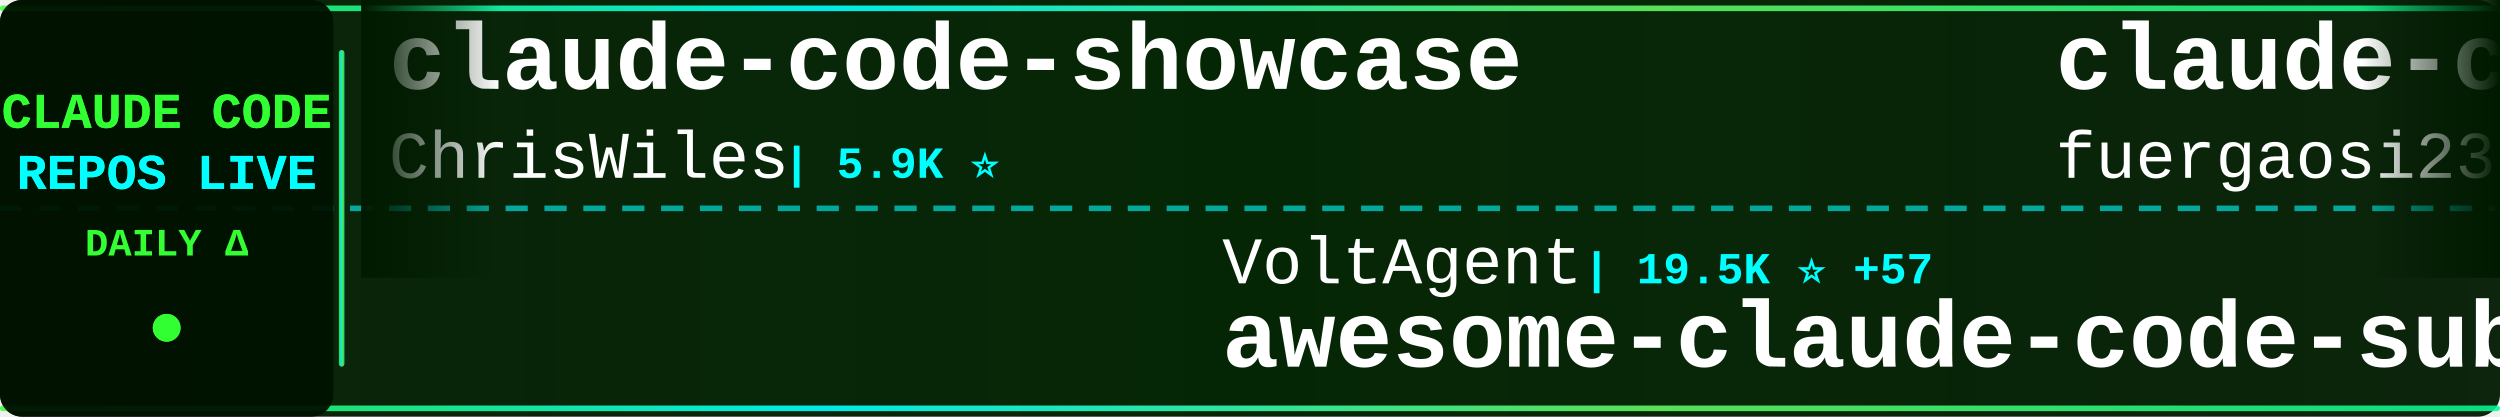
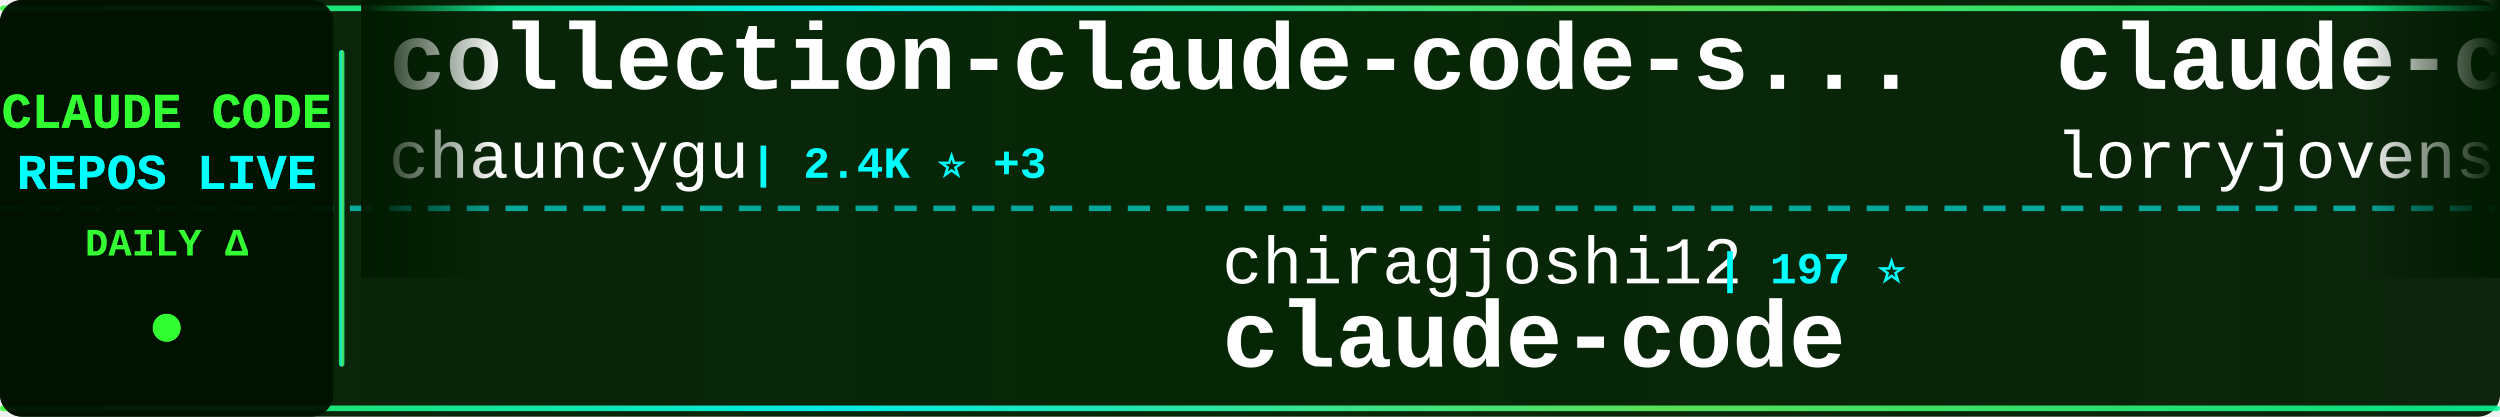
<svg xmlns="http://www.w3.org/2000/svg" width="900" height="150">
  <defs>
    <linearGradient id="tickerBg" x1="0%" y1="0%" x2="100%" y2="0%">
      <stop offset="0%" style="stop-color:#001a00;stop-opacity:0.95" />
      <stop offset="50%" style="stop-color:#002200;stop-opacity:0.98" />
      <stop offset="100%" style="stop-color:#001a00;stop-opacity:0.95" />
    </linearGradient>
    <linearGradient id="borderGrad" x1="0%" y1="0%" x2="100%" y2="0%">
      <stop offset="0%" style="stop-color:#33ff33;stop-opacity:0.85">
        <animate attributeName="stop-opacity" values="0.85;1;0.85" dur="2s" repeatCount="indefinite" />
      </stop>
      <stop offset="33%" style="stop-color:#00ffff;stop-opacity:0.9">
        <animate attributeName="stop-opacity" values="0.9;1;0.9" dur="2.2s" repeatCount="indefinite" />
      </stop>
      <stop offset="66%" style="stop-color:#66ff66;stop-opacity:0.85">
        <animate attributeName="stop-opacity" values="0.85;1;0.85" dur="1.8s" repeatCount="indefinite" />
      </stop>
      <stop offset="100%" style="stop-color:#00ff99;stop-opacity:0.85">
        <animate attributeName="stop-opacity" values="0.85;1;0.85" dur="2s" repeatCount="indefinite" />
      </stop>
    </linearGradient>
    <filter id="textGlow">
      <feGaussianBlur stdDeviation="0.1" result="coloredBlur" />
      <feMerge>
        <feMergeNode in="coloredBlur" />
        <feMergeNode in="SourceGraphic" />
      </feMerge>
    </filter>
    <filter id="metricGlow">
      <feGaussianBlur stdDeviation="0.2" result="coloredBlur" />
      <feMerge>
        <feMergeNode in="coloredBlur" />
        <feMergeNode in="SourceGraphic" />
      </feMerge>
    </filter>
    <linearGradient id="leftFade" x1="0%" y1="0%" x2="100%" y2="0%">
      <stop offset="0%" style="stop-color:#001a00;stop-opacity:1" />
      <stop offset="100%" style="stop-color:#001a00;stop-opacity:0" />
    </linearGradient>
    <linearGradient id="rightFade" x1="0%" y1="0%" x2="100%" y2="0%">
      <stop offset="0%" style="stop-color:#001a00;stop-opacity:0" />
      <stop offset="100%" style="stop-color:#001a00;stop-opacity:1" />
    </linearGradient>
  </defs>
  <rect width="900" height="150" fill="url(#tickerBg)" rx="8" />
  <rect x="0" y="2" width="900" height="2" fill="url(#borderGrad)" rx="1" />
  <rect x="0" y="146" width="900" height="2" fill="url(#borderGrad)" rx="1" />
  <line x1="0" y1="75" x2="900" y2="75" stroke="#00ffff" stroke-width="2" stroke-dasharray="8 6" opacity="0.6" />
  <rect x="0" y="0" width="120" height="150" fill="#001100" opacity="0.95" rx="8" />
  <text x="60" y="46" font-family="'Courier New', monospace" font-size="18" font-weight="bold" fill="#33ff33" text-anchor="middle" filter="url(#textGlow)">
    CLAUDE CODE
  </text>
  <text x="60" y="68" font-family="'Courier New', monospace" font-size="18" font-weight="bold" fill="#00ffff" text-anchor="middle" filter="url(#textGlow)">
    REPOS LIVE
  </text>
  <text x="60" y="92" font-family="'Courier New', monospace" font-size="14" font-weight="bold" fill="#33ff33" text-anchor="middle">
    DAILY Δ
  </text>
  <circle cx="60" cy="118" r="5" fill="#33ff33" filter="url(#metricGlow)">
    <animate attributeName="r" values="4;6;4" dur="1.5s" repeatCount="indefinite" />
    <animate attributeName="opacity" values="0.6;1;0.6" dur="1.5s" repeatCount="indefinite" />
  </circle>
  <rect x="122" y="18" width="2" height="114" fill="url(#borderGrad)" rx="1" />
  <clipPath id="tickerClip">
    <rect x="130" y="0" width="770" height="150" />
  </clipPath>
  <g clip-path="url(#tickerClip)">
    <g id="tickerItems">
      <animateTransform attributeName="transform" attributeType="XML" type="translate" from="0 0" to="-3000 0" dur="54s" repeatCount="indefinite" />
      <g transform="translate(0, 0)">
-         <text x="140" y="32" font-family="'Courier New', monospace" font-size="34" font-weight="bold" fill="#ffffff">claude-code-showcase</text>
-         <text x="140" y="64" font-family="'Courier New', monospace" font-size="24" font-weight="normal" fill="#ffffff" opacity="1.0">ChrisWiles</text>
-         <text x="282" y="64" font-family="'Courier New', monospace" font-size="16" font-weight="bold" fill="#00ffff"> | 5.9K ⭐</text>
+         <text x="140" y="32" font-family="'Courier New', monospace" font-size="34" font-weight="bold" fill="#ffffff">collection-claude-code-s...</text>
+         <text x="140" y="64" font-family="'Courier New', monospace" font-size="24" font-weight="normal" fill="#ffffff" opacity="1.0">chauncygu</text>
+         <text x="270" y="64" font-family="'Courier New', monospace" font-size="16" font-weight="bold" fill="#00ffff"> | 2.4K ⭐ +3</text>
      </g>
      <g transform="translate(300, 0)">
-         <text x="140" y="102" font-family="'Courier New', monospace" font-size="24" font-weight="normal" fill="#ffffff" opacity="1.0">VoltAgent</text>
-         <text x="270" y="102" font-family="'Courier New', monospace" font-size="16" font-weight="bold" fill="#00ffff"> | 19.5K ⭐ +57</text>
-         <text x="140" y="132" font-family="'Courier New', monospace" font-size="34" font-weight="bold" fill="#ffffff">awesome-claude-code-suba...</text>
+         <text x="140" y="102" font-family="'Courier New', monospace" font-size="24" font-weight="normal" fill="#ffffff" opacity="1.0">chiragjoshi12</text>
+         <text x="318" y="102" font-family="'Courier New', monospace" font-size="16" font-weight="bold" fill="#00ffff"> | 197 ⭐</text>
+         <text x="140" y="132" font-family="'Courier New', monospace" font-size="34" font-weight="bold" fill="#ffffff">claude-code</text>
      </g>
      <g transform="translate(600, 0)">
-         <text x="140" y="32" font-family="'Courier New', monospace" font-size="34" font-weight="bold" fill="#ffffff">claude-code-proxy</text>
-         <text x="140" y="64" font-family="'Courier New', monospace" font-size="24" font-weight="normal" fill="#ffffff" opacity="1.0">fuergaosi233</text>
-         <text x="306" y="64" font-family="'Courier New', monospace" font-size="16" font-weight="bold" fill="#00ffff"> | 2.6K ⭐ +4</text>
+         <text x="140" y="32" font-family="'Courier New', monospace" font-size="34" font-weight="bold" fill="#ffffff">claude-code-rust</text>
+         <text x="140" y="64" font-family="'Courier New', monospace" font-size="24" font-weight="normal" fill="#ffffff" opacity="1.0">lorryjovens-hub</text>
+         <text x="342" y="64" font-family="'Courier New', monospace" font-size="16" font-weight="bold" fill="#00ffff"> | 1.6K ⭐ +6</text>
      </g>
      <g transform="translate(900, 0)">
-         <text x="140" y="102" font-family="'Courier New', monospace" font-size="24" font-weight="normal" fill="#ffffff" opacity="1.0">andrew-kramer-inno</text>
-         <text x="378" y="102" font-family="'Courier New', monospace" font-size="16" font-weight="bold" fill="#00ffff"> | 587 ⭐</text>
-         <text x="140" y="132" font-family="'Courier New', monospace" font-size="34" font-weight="bold" fill="#ffffff">claude-code-source-build</text>
+         <text x="140" y="102" font-family="'Courier New', monospace" font-size="24" font-weight="normal" fill="#ffffff" opacity="1.0">Hyper66666</text>
+         <text x="282" y="102" font-family="'Courier New', monospace" font-size="16" font-weight="bold" fill="#00ffff"> | 213 ⭐</text>
+         <text x="140" y="132" font-family="'Courier New', monospace" font-size="34" font-weight="bold" fill="#ffffff">claude-code-sourcemap</text>
      </g>
      <g transform="translate(1200, 0)">
-         <text x="140" y="32" font-family="'Courier New', monospace" font-size="34" font-weight="bold" fill="#ffffff">claude-code</text>
-         <text x="140" y="64" font-family="'Courier New', monospace" font-size="24" font-weight="normal" fill="#ffffff" opacity="1.0">yasasbanukaofficial</text>
-         <text x="390" y="64" font-family="'Courier New', monospace" font-size="16" font-weight="bold" fill="#00ffff"> | 3.1K ⭐ +20</text>
+         <text x="140" y="32" font-family="'Courier New', monospace" font-size="34" font-weight="bold" fill="#ffffff">claude-code-sub-agents</text>
+         <text x="140" y="64" font-family="'Courier New', monospace" font-size="24" font-weight="normal" fill="#ffffff" opacity="1.0">lst97</text>
+         <text x="222" y="64" font-family="'Courier New', monospace" font-size="16" font-weight="bold" fill="#00ffff"> | 1.6K ⭐</text>
      </g>
      <g transform="translate(1500, 0)">
-         <text x="140" y="102" font-family="'Courier New', monospace" font-size="24" font-weight="normal" fill="#ffffff" opacity="1.0">router-for-me</text>
-         <text x="318" y="102" font-family="'Courier New', monospace" font-size="16" font-weight="bold" fill="#00ffff"> | 32.0K ⭐ +247</text>
-         <text x="140" y="132" font-family="'Courier New', monospace" font-size="34" font-weight="bold" fill="#ffffff">CLIProxyAPI</text>
+         <text x="140" y="102" font-family="'Courier New', monospace" font-size="24" font-weight="normal" fill="#ffffff" opacity="1.0">zebbern</text>
+         <text x="246" y="102" font-family="'Courier New', monospace" font-size="16" font-weight="bold" fill="#00ffff"> | 4.1K ⭐ +11</text>
+         <text x="140" y="132" font-family="'Courier New', monospace" font-size="34" font-weight="bold" fill="#ffffff">claude-code-guide</text>
      </g>
      <g transform="translate(1800, 0)">
-         <text x="140" y="32" font-family="'Courier New', monospace" font-size="34" font-weight="bold" fill="#ffffff">claude-code-my-workflow</text>
-         <text x="140" y="64" font-family="'Courier New', monospace" font-size="24" font-weight="normal" fill="#ffffff" opacity="1.0">pedrohcgs</text>
-         <text x="270" y="64" font-family="'Courier New', monospace" font-size="16" font-weight="bold" fill="#00ffff"> | 1.1K ⭐ +8</text>
+         <text x="140" y="32" font-family="'Courier New', monospace" font-size="34" font-weight="bold" fill="#ffffff">claude-code-router</text>
+         <text x="140" y="64" font-family="'Courier New', monospace" font-size="24" font-weight="normal" fill="#ffffff" opacity="1.0">musistudio</text>
+         <text x="282" y="64" font-family="'Courier New', monospace" font-size="16" font-weight="bold" fill="#00ffff"> | 33.8K ⭐ +59</text>
      </g>
      <g transform="translate(2100, 0)">
-         <text x="140" y="102" font-family="'Courier New', monospace" font-size="24" font-weight="normal" fill="#ffffff" opacity="1.0">Maciek-roboblog</text>
-         <text x="342" y="102" font-family="'Courier New', monospace" font-size="16" font-weight="bold" fill="#00ffff"> | 8.0K ⭐ +5</text>
-         <text x="140" y="132" font-family="'Courier New', monospace" font-size="34" font-weight="bold" fill="#ffffff">Claude-Code-Usage-Monito...</text>
+         <text x="140" y="102" font-family="'Courier New', monospace" font-size="24" font-weight="normal" fill="#ffffff" opacity="1.0">pedrohcgs</text>
+         <text x="270" y="102" font-family="'Courier New', monospace" font-size="16" font-weight="bold" fill="#00ffff"> | 1.1K ⭐ +10</text>
+         <text x="140" y="132" font-family="'Courier New', monospace" font-size="34" font-weight="bold" fill="#ffffff">claude-code-my-workflow</text>
      </g>
      <g transform="translate(2400, 0)">
-         <text x="140" y="32" font-family="'Courier New', monospace" font-size="34" font-weight="bold" fill="#ffffff">claude-code</text>
-         <text x="140" y="64" font-family="'Courier New', monospace" font-size="24" font-weight="normal" fill="#ffffff" opacity="1.0">T-Lab-CUHKSZ</text>
-         <text x="306" y="64" font-family="'Courier New', monospace" font-size="16" font-weight="bold" fill="#00ffff"> | 309 ⭐</text>
+         <text x="140" y="32" font-family="'Courier New', monospace" font-size="34" font-weight="bold" fill="#ffffff">claude-code-spec-workflo...</text>
+         <text x="140" y="64" font-family="'Courier New', monospace" font-size="24" font-weight="normal" fill="#ffffff" opacity="1.0">Pimzino</text>
+         <text x="246" y="64" font-family="'Courier New', monospace" font-size="16" font-weight="bold" fill="#00ffff"> | 3.7K ⭐ +2</text>
      </g>
      <g transform="translate(2700, 0)">
-         <text x="140" y="102" font-family="'Courier New', monospace" font-size="24" font-weight="normal" fill="#ffffff" opacity="1.0">rohitg00</text>
-         <text x="258" y="102" font-family="'Courier New', monospace" font-size="16" font-weight="bold" fill="#00ffff"> | 1.6K ⭐ +15</text>
-         <text x="140" y="132" font-family="'Courier New', monospace" font-size="34" font-weight="bold" fill="#ffffff">awesome-claude-code-tool...</text>
+         <text x="140" y="102" font-family="'Courier New', monospace" font-size="24" font-weight="normal" fill="#ffffff" opacity="1.0">farion1231</text>
+         <text x="282" y="102" font-family="'Courier New', monospace" font-size="16" font-weight="bold" fill="#00ffff"> | 67.2K ⭐ +1.3K</text>
+         <text x="140" y="132" font-family="'Courier New', monospace" font-size="34" font-weight="bold" fill="#ffffff">cc-switch</text>
      </g>
      <g transform="translate(3000, 0)">
-         <text x="140" y="32" font-family="'Courier New', monospace" font-size="34" font-weight="bold" fill="#ffffff">claude-code-showcase</text>
-         <text x="140" y="64" font-family="'Courier New', monospace" font-size="24" font-weight="normal" fill="#ffffff" opacity="1.0">ChrisWiles</text>
-         <text x="282" y="64" font-family="'Courier New', monospace" font-size="16" font-weight="bold" fill="#00ffff"> | 5.9K ⭐</text>
+         <text x="140" y="32" font-family="'Courier New', monospace" font-size="34" font-weight="bold" fill="#ffffff">collection-claude-code-s...</text>
+         <text x="140" y="64" font-family="'Courier New', monospace" font-size="24" font-weight="normal" fill="#ffffff" opacity="1.0">chauncygu</text>
+         <text x="270" y="64" font-family="'Courier New', monospace" font-size="16" font-weight="bold" fill="#00ffff"> | 2.4K ⭐ +3</text>
      </g>
      <g transform="translate(3300, 0)">
-         <text x="140" y="102" font-family="'Courier New', monospace" font-size="24" font-weight="normal" fill="#ffffff" opacity="1.0">VoltAgent</text>
-         <text x="270" y="102" font-family="'Courier New', monospace" font-size="16" font-weight="bold" fill="#00ffff"> | 19.5K ⭐ +57</text>
-         <text x="140" y="132" font-family="'Courier New', monospace" font-size="34" font-weight="bold" fill="#ffffff">awesome-claude-code-suba...</text>
+         <text x="140" y="102" font-family="'Courier New', monospace" font-size="24" font-weight="normal" fill="#ffffff" opacity="1.0">chiragjoshi12</text>
+         <text x="318" y="102" font-family="'Courier New', monospace" font-size="16" font-weight="bold" fill="#00ffff"> | 197 ⭐</text>
+         <text x="140" y="132" font-family="'Courier New', monospace" font-size="34" font-weight="bold" fill="#ffffff">claude-code</text>
      </g>
      <g transform="translate(3600, 0)">
-         <text x="140" y="32" font-family="'Courier New', monospace" font-size="34" font-weight="bold" fill="#ffffff">claude-code-proxy</text>
-         <text x="140" y="64" font-family="'Courier New', monospace" font-size="24" font-weight="normal" fill="#ffffff" opacity="1.0">fuergaosi233</text>
-         <text x="306" y="64" font-family="'Courier New', monospace" font-size="16" font-weight="bold" fill="#00ffff"> | 2.6K ⭐ +4</text>
+         <text x="140" y="32" font-family="'Courier New', monospace" font-size="34" font-weight="bold" fill="#ffffff">claude-code-rust</text>
+         <text x="140" y="64" font-family="'Courier New', monospace" font-size="24" font-weight="normal" fill="#ffffff" opacity="1.0">lorryjovens-hub</text>
+         <text x="342" y="64" font-family="'Courier New', monospace" font-size="16" font-weight="bold" fill="#00ffff"> | 1.6K ⭐ +6</text>
      </g>
      <g transform="translate(3900, 0)">
-         <text x="140" y="102" font-family="'Courier New', monospace" font-size="24" font-weight="normal" fill="#ffffff" opacity="1.0">andrew-kramer-inno</text>
-         <text x="378" y="102" font-family="'Courier New', monospace" font-size="16" font-weight="bold" fill="#00ffff"> | 587 ⭐</text>
-         <text x="140" y="132" font-family="'Courier New', monospace" font-size="34" font-weight="bold" fill="#ffffff">claude-code-source-build</text>
+         <text x="140" y="102" font-family="'Courier New', monospace" font-size="24" font-weight="normal" fill="#ffffff" opacity="1.0">Hyper66666</text>
+         <text x="282" y="102" font-family="'Courier New', monospace" font-size="16" font-weight="bold" fill="#00ffff"> | 213 ⭐</text>
+         <text x="140" y="132" font-family="'Courier New', monospace" font-size="34" font-weight="bold" fill="#ffffff">claude-code-sourcemap</text>
      </g>
    </g>
  </g>
  <rect x="130" y="0" width="50" height="100" fill="url(#leftFade)" />
  <rect x="850" y="0" width="50" height="100" fill="url(#rightFade)" />
</svg>
